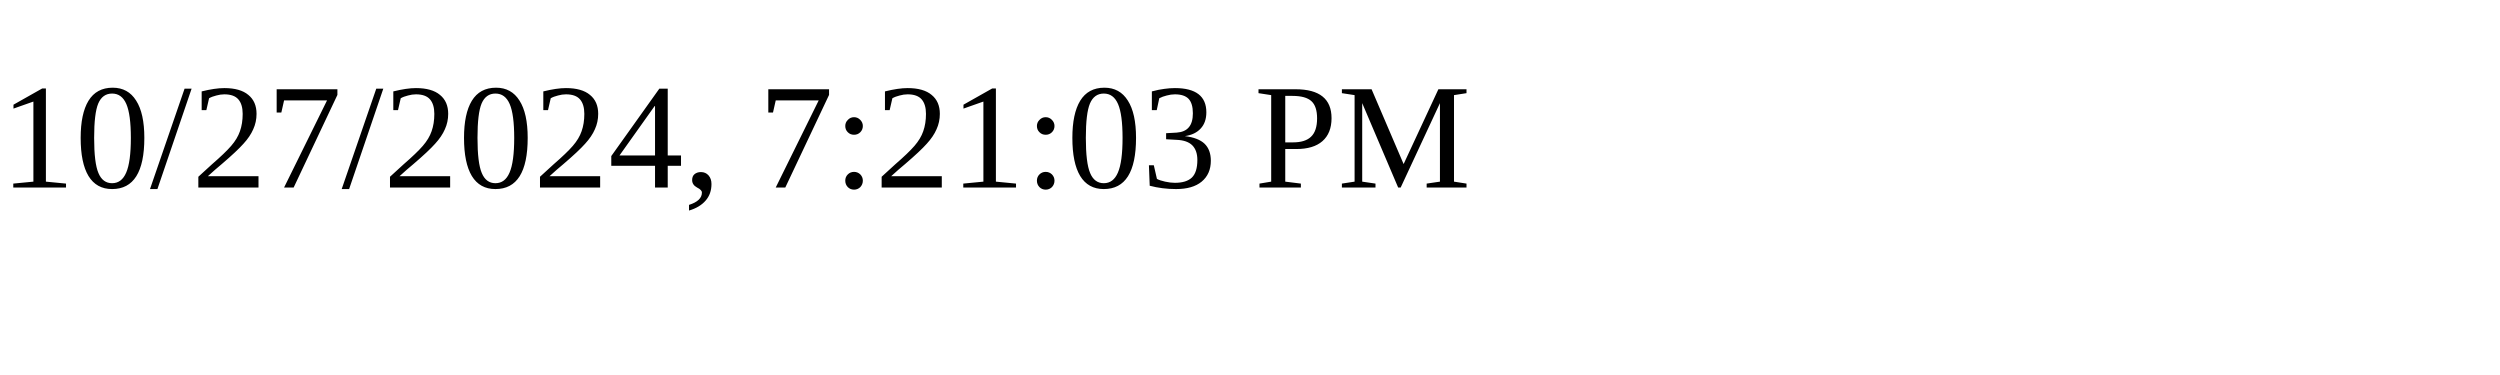
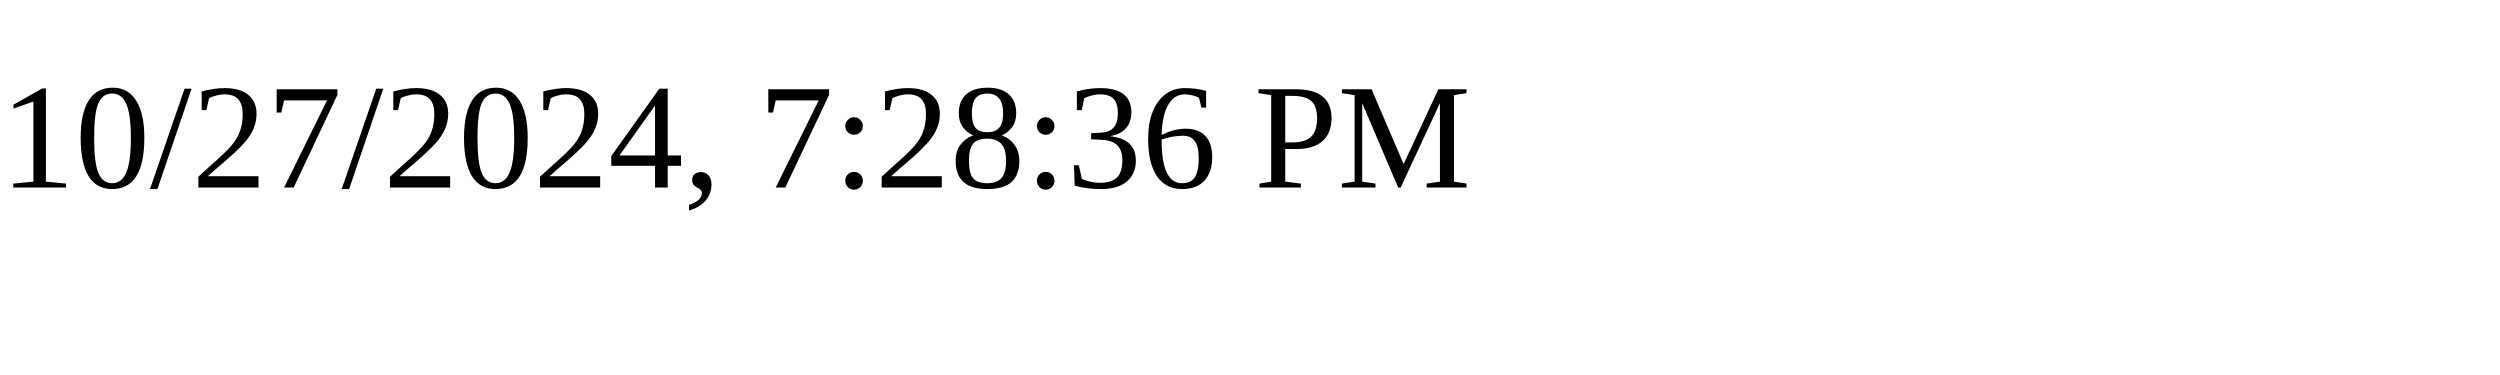
<svg xmlns="http://www.w3.org/2000/svg" height="30" width="200">
-   <text x="0" y="15">10/27/2024, 7:21:03 PM</text>
+   <text x="0" y="15">10/27/2024, 7:28:36 PM</text>
</svg>
